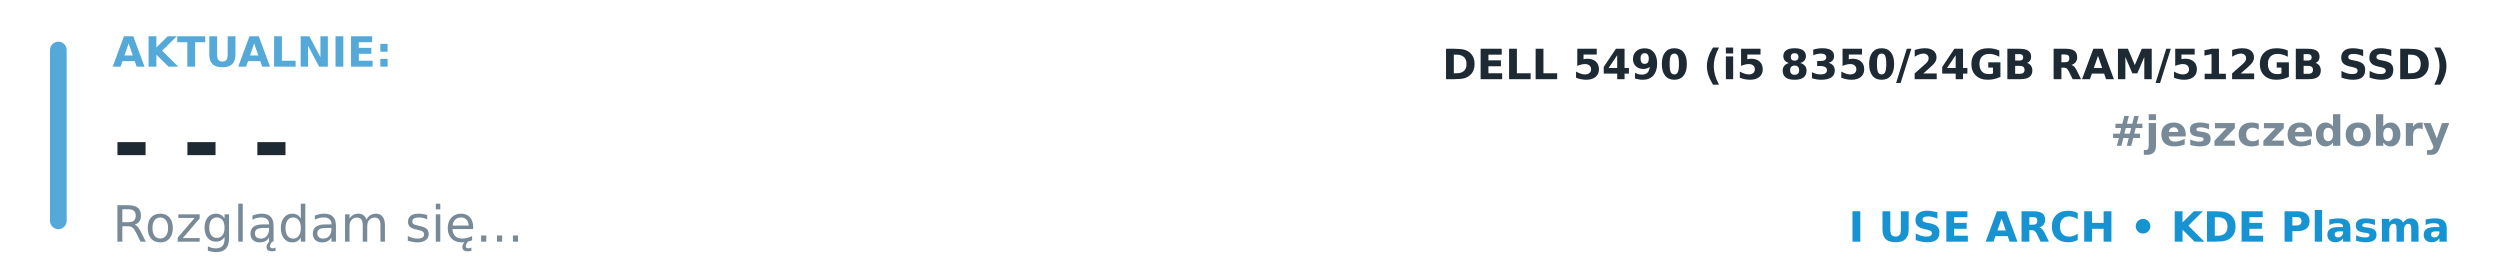
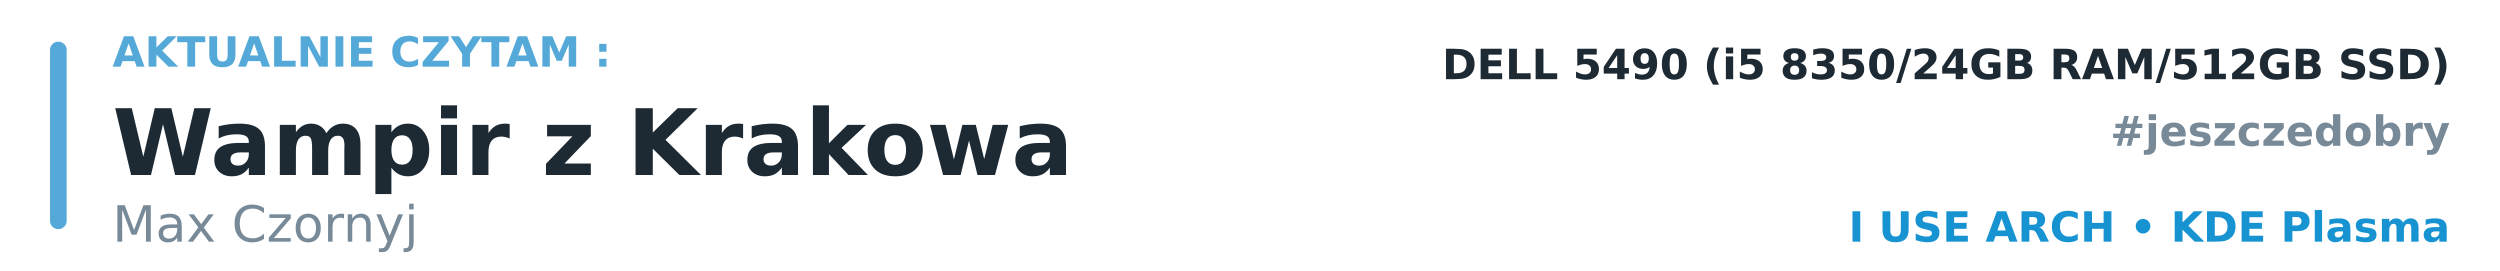
<svg xmlns="http://www.w3.org/2000/svg" width="600" height="65" viewBox="0 0 600 65">
  <rect x="12" y="10" width="4" height="45" rx="2" fill="#55A9D8" />
-   <text x="27" y="16" font-family="DejaVu Sans, Arial, sans-serif" font-size="10" font-weight="700" fill="#55A9D8" text-anchor="start">AKTUALNIE:</text>
-   <text x="27" y="42" font-family="DejaVu Sans, Arial, sans-serif" font-size="22" font-weight="700" fill="#1D2933" text-anchor="start">- - -</text>
-   <text x="27" y="58" font-family="DejaVu Sans, Arial, sans-serif" font-size="12" font-weight="400" fill="#788A98" text-anchor="start">Rozglądam się...</text>
+   <text x="27" y="16" font-family="DejaVu Sans, Arial, sans-serif" font-size="10" font-weight="700" fill="#55A9D8" text-anchor="start">AKTUALNIE CZYTAM :</text>
+   <text x="27" y="42" font-family="DejaVu Sans, Arial, sans-serif" font-size="22" font-weight="700" fill="#1D2933" text-anchor="start">Wampir z Krakowa</text>
+   <text x="27" y="58" font-family="DejaVu Sans, Arial, sans-serif" font-size="12" font-weight="400" fill="#788A98" text-anchor="start">Max Czornyj</text>
  <text x="588" y="19" font-family="DejaVu Sans, Arial, sans-serif" font-size="10" font-weight="700" fill="#1D2933" text-anchor="end">DELL 5490 (i5 8350/24GB RAM/512GB SSD)</text>
  <text x="588" y="35" font-family="DejaVu Sans, Arial, sans-serif" font-size="10" font-weight="700" fill="#788A98" text-anchor="end">#jeszczedobry</text>
  <text x="588" y="58" font-family="DejaVu Sans, Arial, sans-serif" font-size="10" font-weight="700" fill="#1793D1" text-anchor="end">I USE ARCH • KDE Plasma</text>
</svg>
